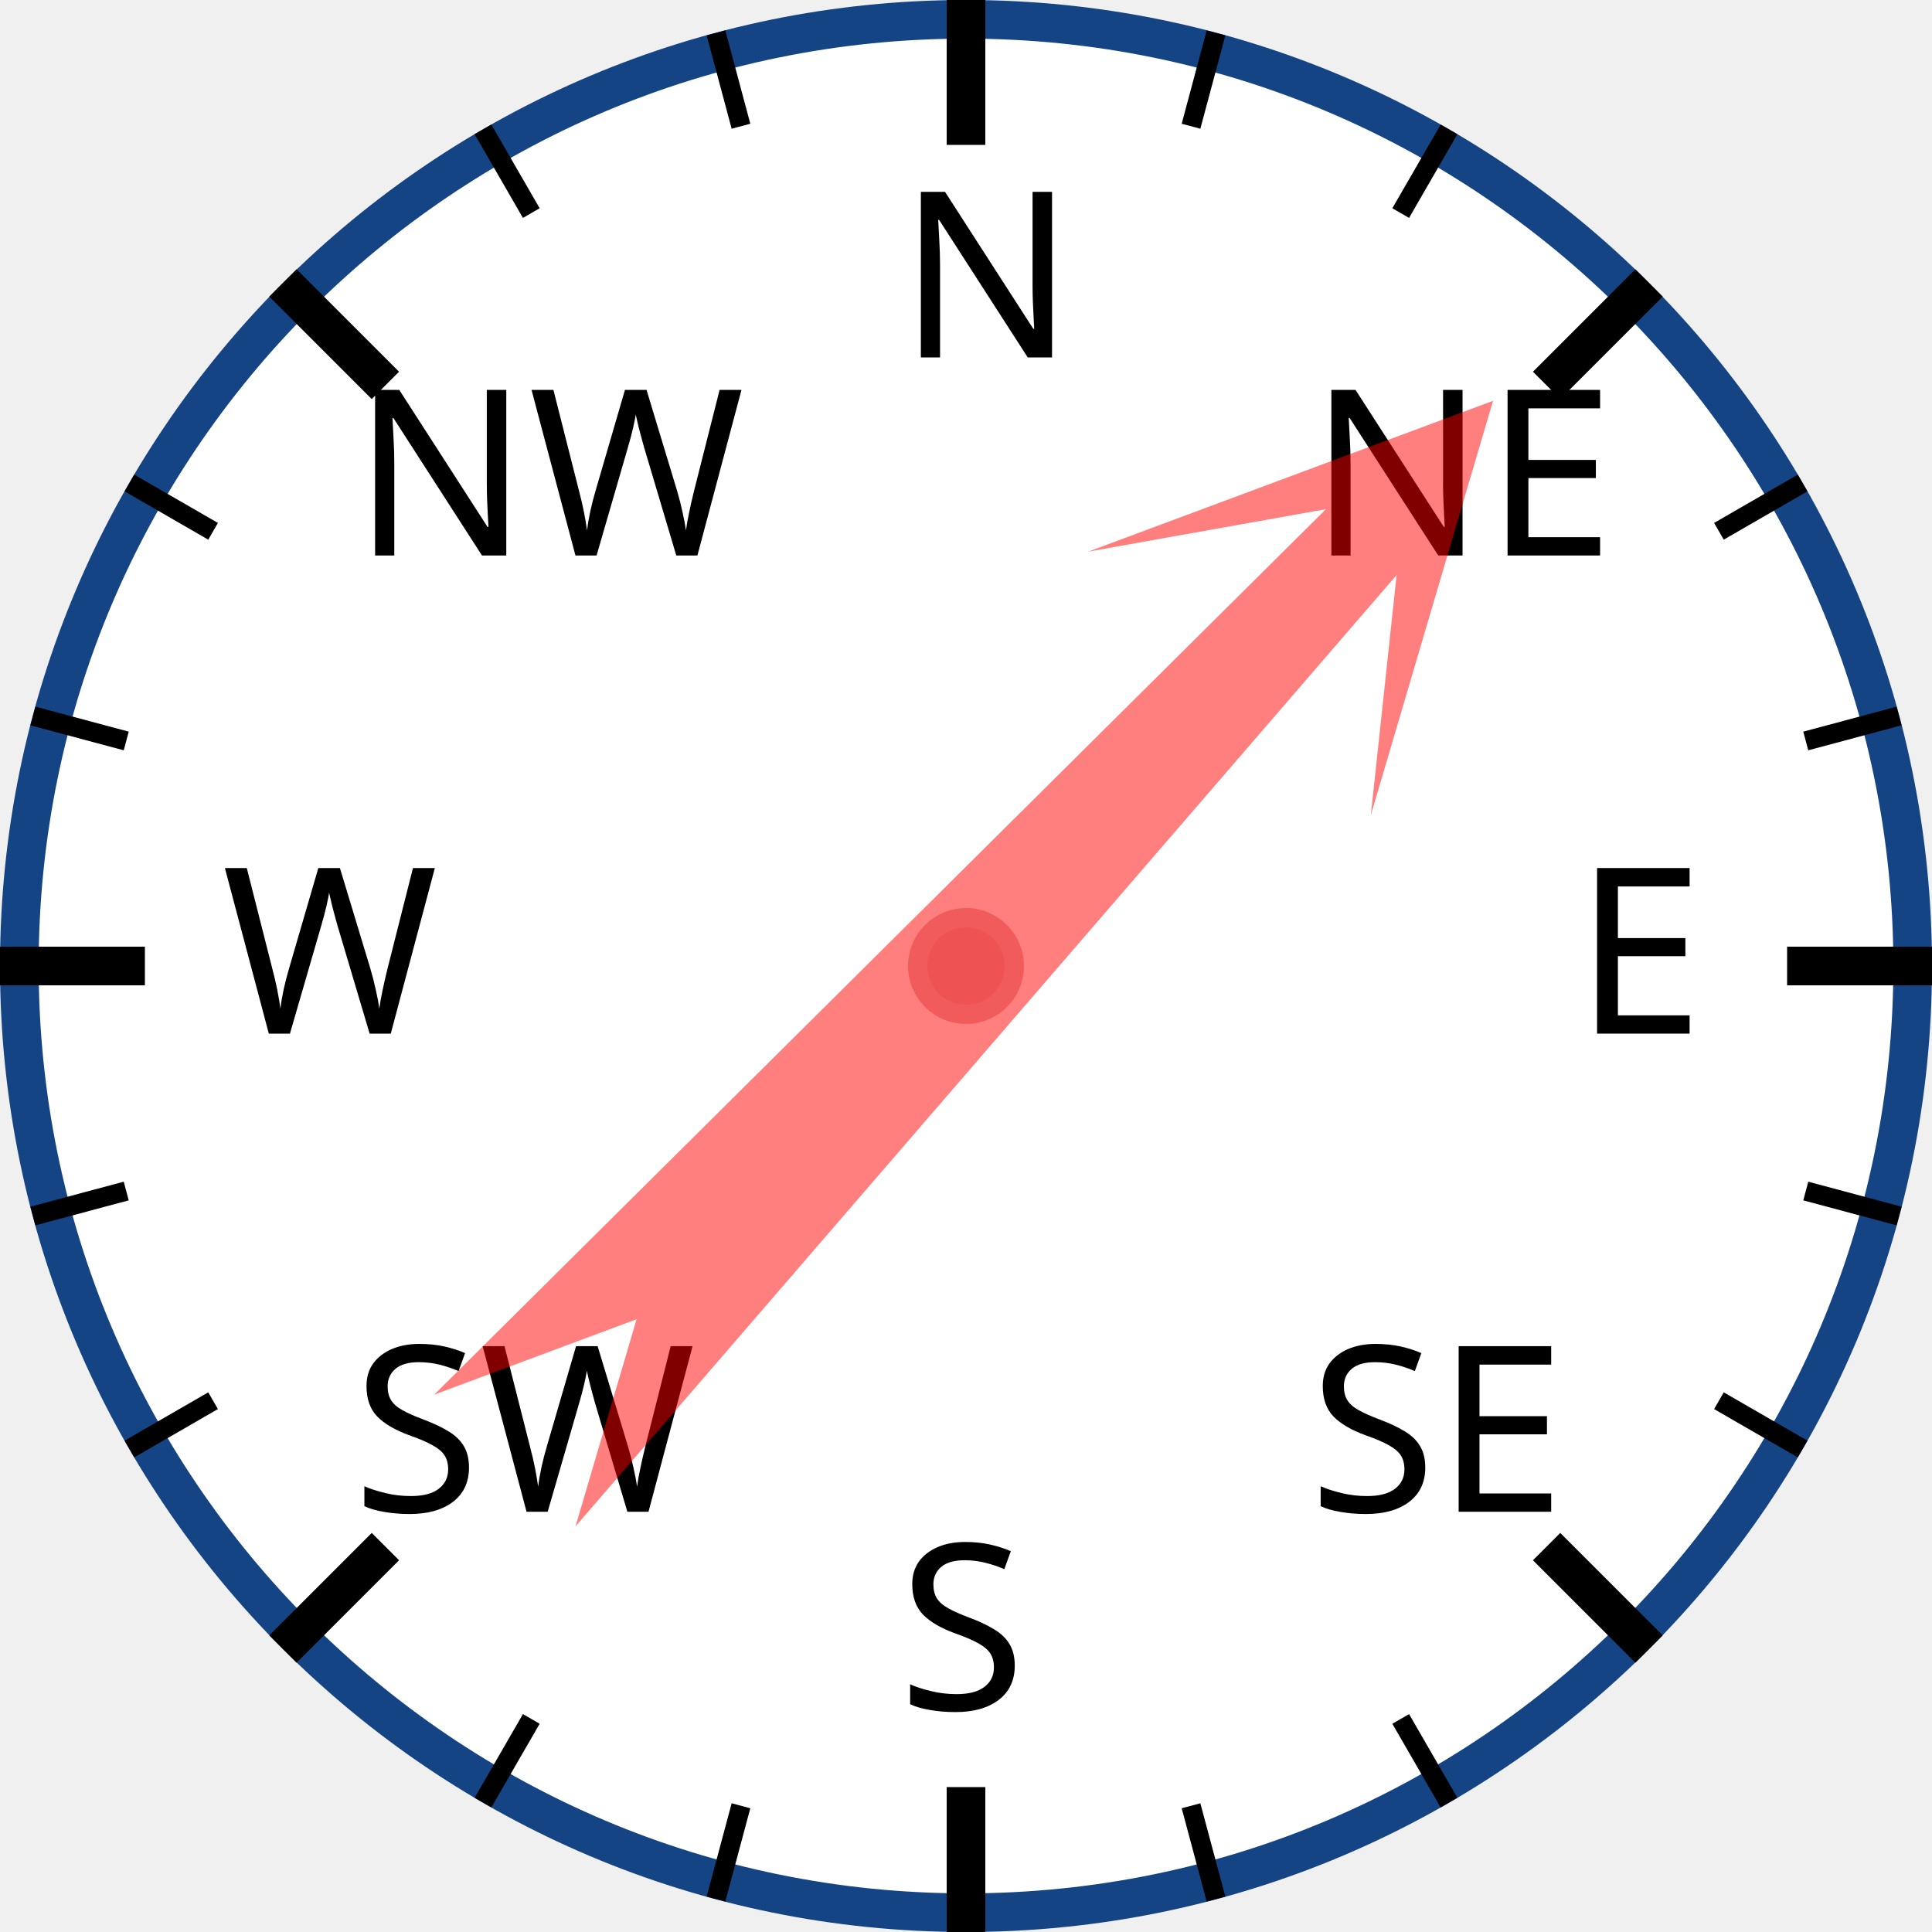
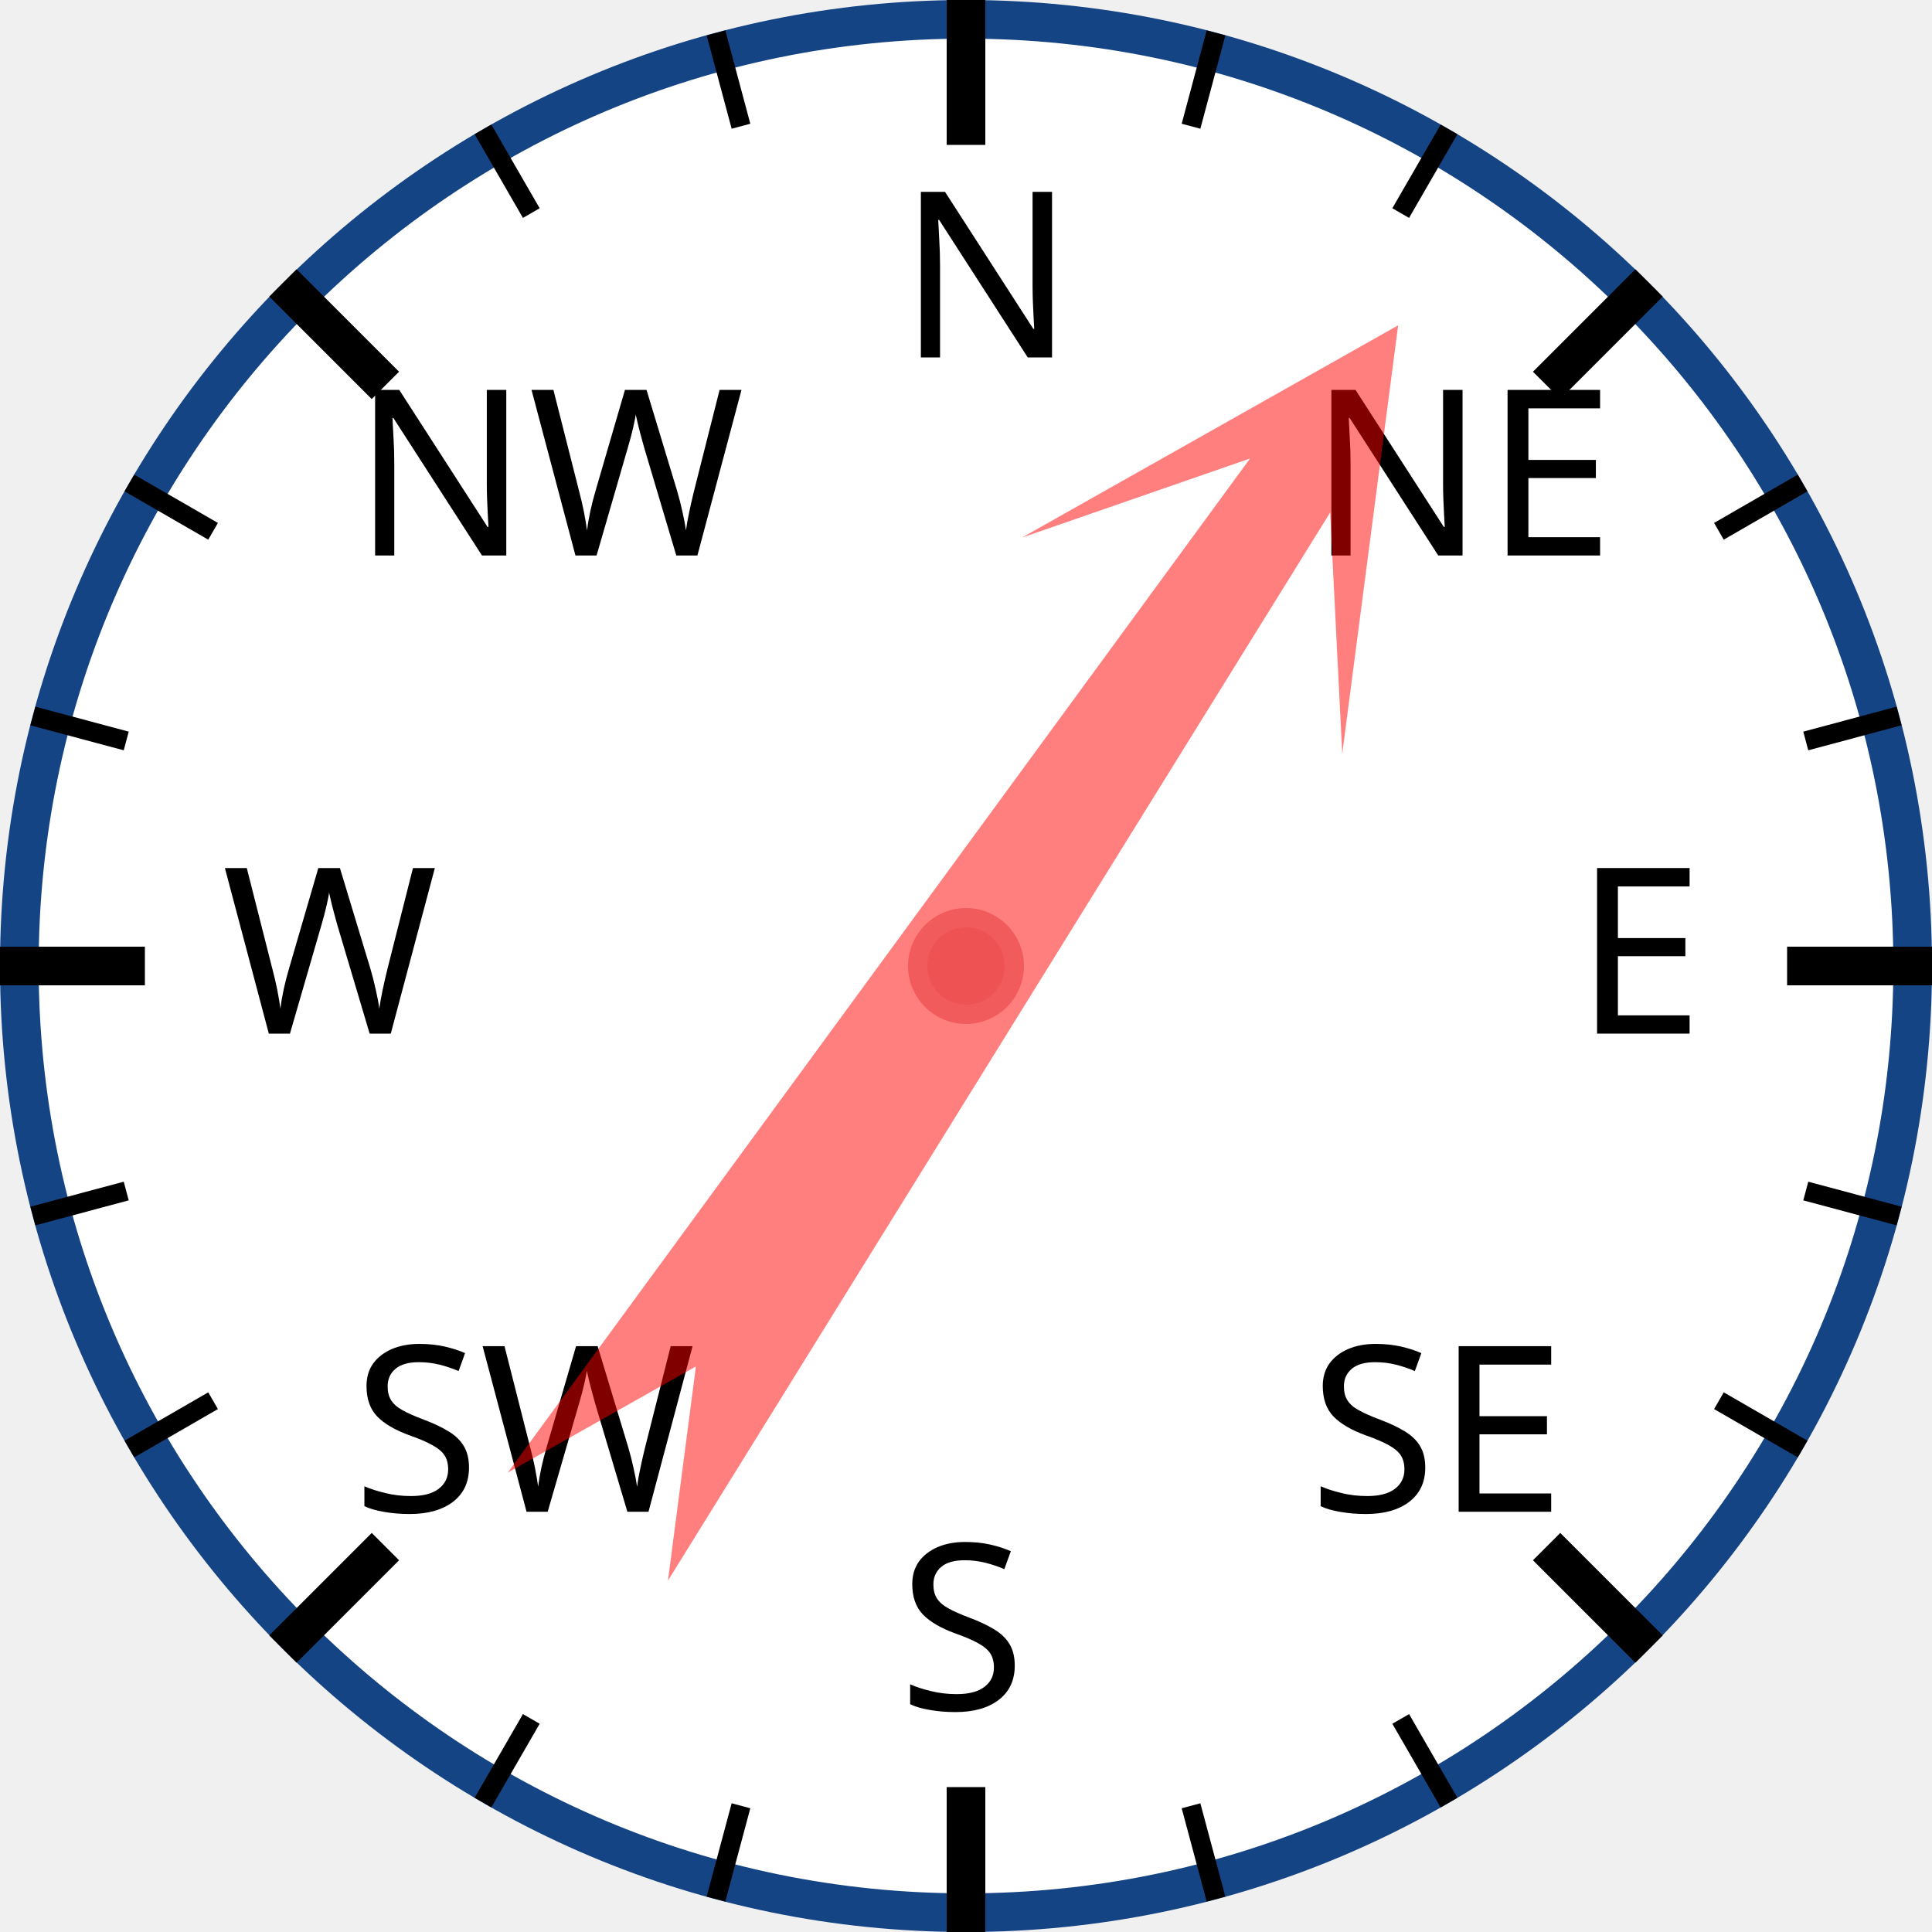
<svg xmlns="http://www.w3.org/2000/svg" width="120px" height="120px" viewBox="0 0 200 200">
  <circle cx="100" cy="100" r="98" style="fill: white; stroke: #154485; stroke-width: 4;" />
  <text x="93.0" y="37.0" style="font-family: sans-serif; font-size: 18pt;">N</text>
  <line x1="100.0" y1="0.0" x2="100.0" y2="15.0" style="stroke: black; stroke-width: 4;" />
  <line x1="74.118" y1="3.407" x2="76.706" y2="13.067" style="stroke: black; stroke-width: 2;" />
  <line x1="50" y1="13.397" x2="55" y2="22.058" style="stroke: black; stroke-width: 2;" />
  <text x="36.503" y="57.503" style="font-family: sans-serif; font-size: 18pt;">NW</text>
  <line x1="29.289" y1="29.289" x2="39.896" y2="39.896" style="stroke: black; stroke-width: 4;" />
  <line x1="13.397" y1="50" x2="22.058" y2="55" style="stroke: black; stroke-width: 2;" />
  <line x1="3.407" y1="74.118" x2="13.067" y2="76.706" style="stroke: black; stroke-width: 2;" />
  <text x="23.0" y="107.0" style="font-family: sans-serif; font-size: 18pt;">W</text>
  <line x1="0.0" y1="100.0" x2="15.0" y2="100.0" style="stroke: black; stroke-width: 4;" />
  <line x1="3.407" y1="125.882" x2="13.067" y2="123.294" style="stroke: black; stroke-width: 2;" />
  <line x1="13.397" y1="150" x2="22.058" y2="145" style="stroke: black; stroke-width: 2;" />
  <text x="36.503" y="156.497" style="font-family: sans-serif; font-size: 18pt;">SW</text>
  <line x1="29.289" y1="170.711" x2="39.896" y2="160.104" style="stroke: black; stroke-width: 4;" />
  <line x1="50" y1="186.603" x2="55" y2="177.942" style="stroke: black; stroke-width: 2;" />
  <line x1="74.118" y1="196.593" x2="76.706" y2="186.933" style="stroke: black; stroke-width: 2;" />
  <text x="93" y="177.0" style="font-family: sans-serif; font-size: 18pt;">S</text>
  <line x1="100" y1="200.0" x2="100" y2="185.0" style="stroke: black; stroke-width: 4;" />
  <line x1="125.882" y1="196.593" x2="123.294" y2="186.933" style="stroke: black; stroke-width: 2;" />
  <line x1="150.0" y1="186.603" x2="145.0" y2="177.942" style="stroke: black; stroke-width: 2;" />
  <text x="135.497" y="156.497" style="font-family: sans-serif; font-size: 18pt;">SE</text>
  <line x1="170.711" y1="170.711" x2="160.104" y2="160.104" style="stroke: black; stroke-width: 4;" />
  <line x1="186.603" y1="150" x2="177.942" y2="145" style="stroke: black; stroke-width: 2;" />
  <line x1="196.593" y1="125.882" x2="186.933" y2="123.294" style="stroke: black; stroke-width: 2;" />
  <text x="163.0" y="107" style="font-family: sans-serif; font-size: 18pt;">E</text>
  <line x1="200.0" y1="100" x2="185.0" y2="100" style="stroke: black; stroke-width: 4;" />
  <line x1="196.593" y1="74.118" x2="186.933" y2="76.706" style="stroke: black; stroke-width: 2;" />
  <line x1="186.603" y1="50" x2="177.942" y2="55" style="stroke: black; stroke-width: 2;" />
  <text x="135.497" y="57.503" style="font-family: sans-serif; font-size: 18pt;">NE</text>
  <line x1="170.711" y1="29.289" x2="160.104" y2="39.896" style="stroke: black; stroke-width: 4;" />
  <line x1="150" y1="13.397" x2="145" y2="22.058" style="stroke: black; stroke-width: 2;" />
  <line x1="125.882" y1="3.407" x2="123.294" y2="13.067" style="stroke: black; stroke-width: 2;" />
-   <polygon points="100 20 120 60 105 40 110 170 100 150 90 170 95 40 80 60" style="fill: red; fill-opacity: 0.5;" transform="rotate(43,100,100)" />
+   <polygon points="100 20 120 60 105 40 110 170 100 150 90 170 95 40 80 60" style="fill: red; fill-opacity: 0.5;" transform="rotate(34,100,100)" />
  <circle cx="100" cy="100" r="5" style="fill: #EE5252; stroke: #F25B5B; stroke-width: 2;" />
</svg>
